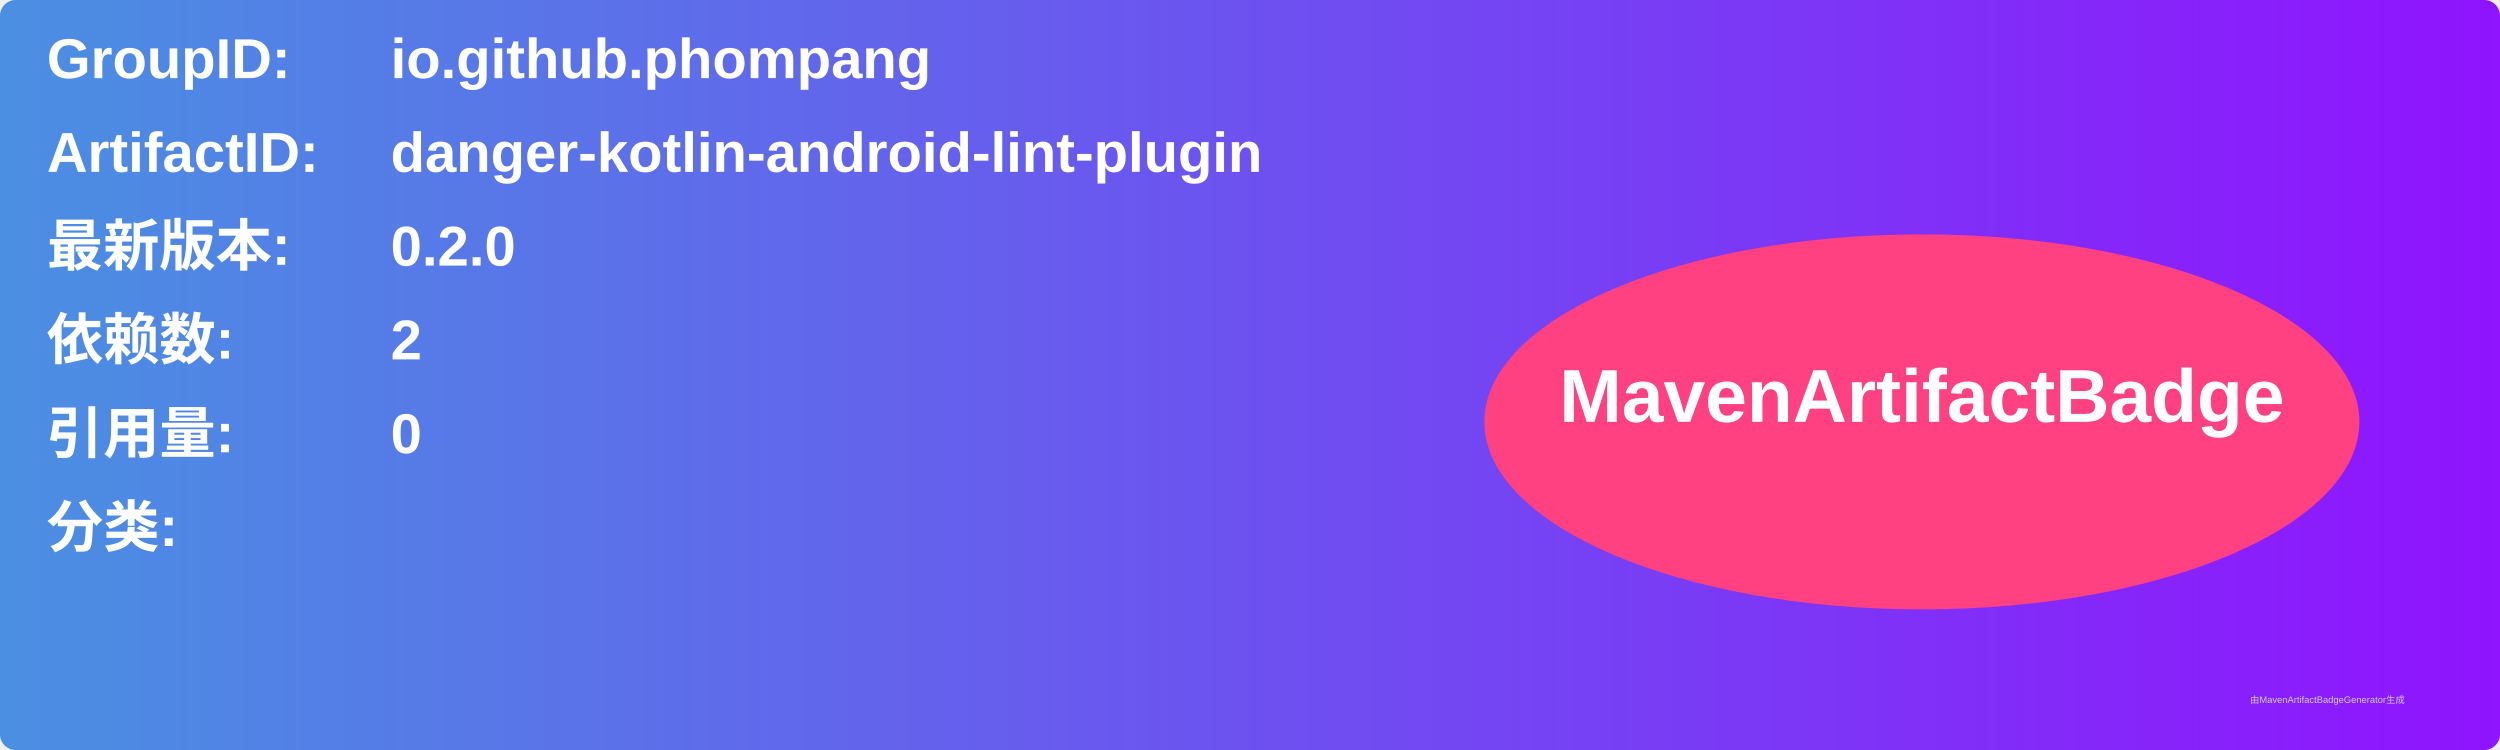
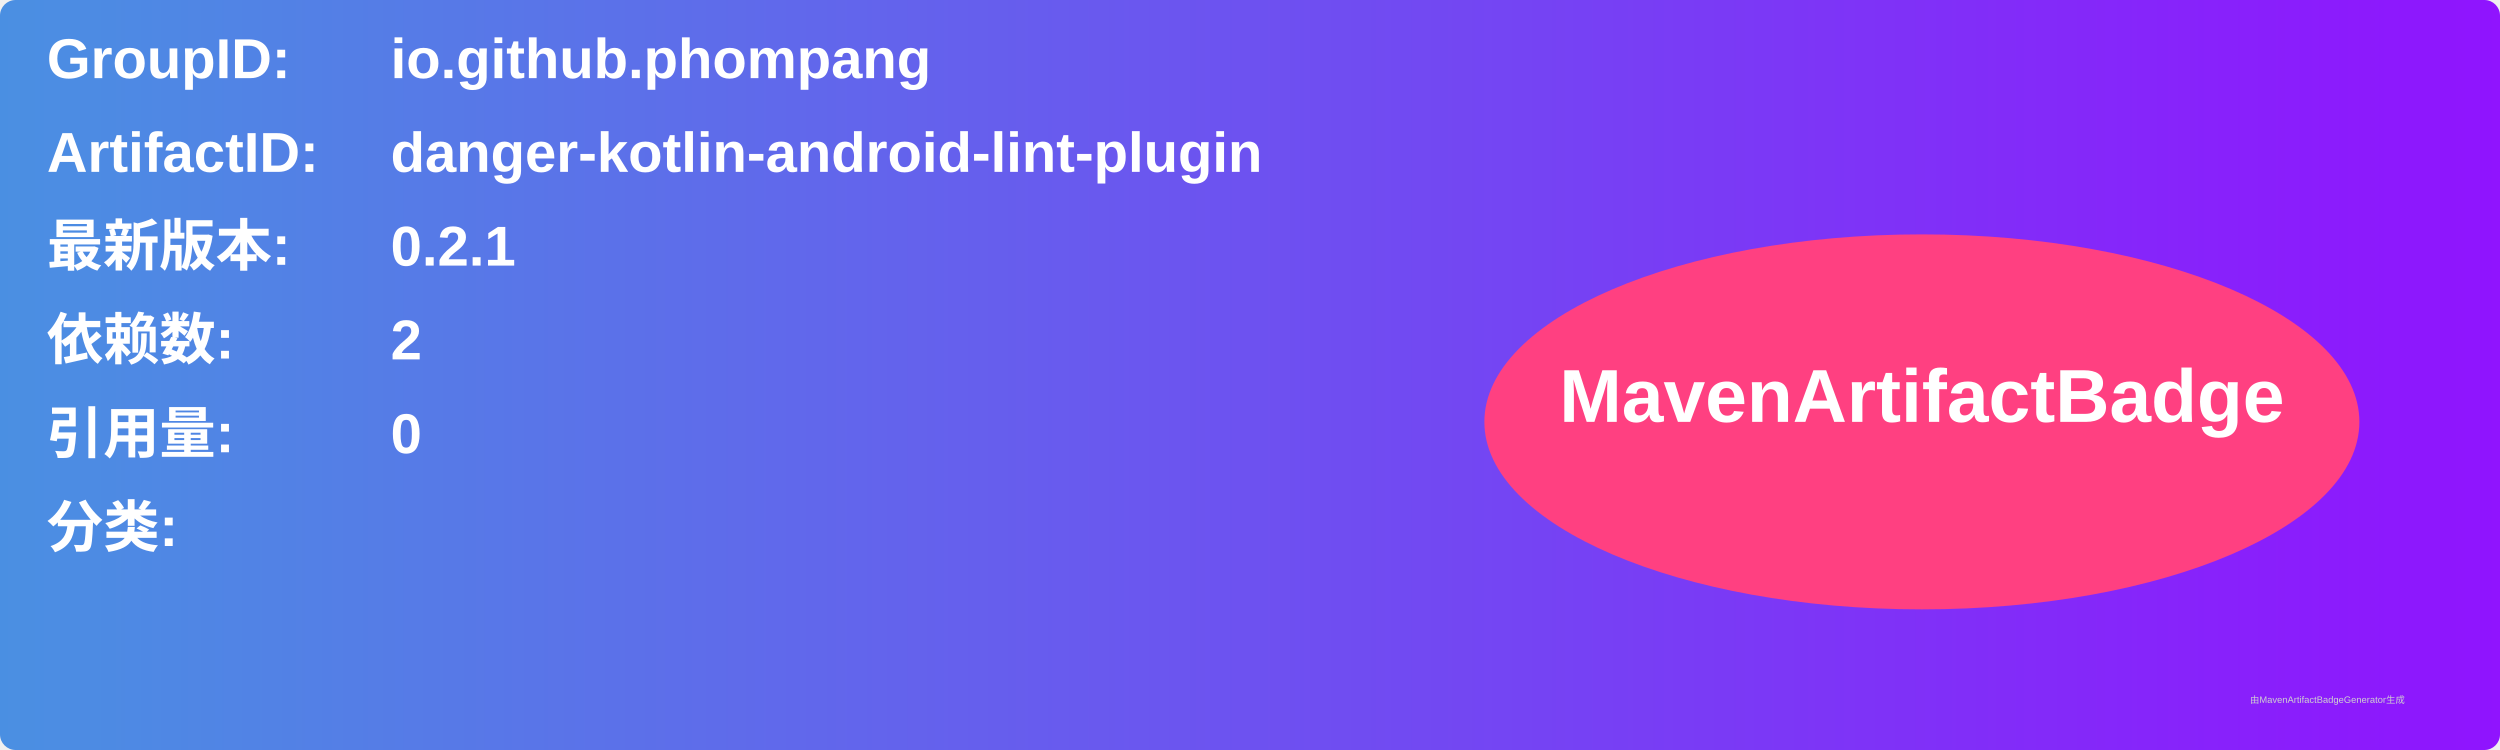
<svg xmlns="http://www.w3.org/2000/svg" width="800" height="240" viewBox="0 0 800 240">
  <linearGradient id="grad" x1="0%" y1="0%" x2="100%" y2="0%">
    <stop offset="0%" stop-color="#4a90e2" />
    <stop offset="100%" stop-color="#9013fe" />
  </linearGradient>
  <rect width="100%" height="100%" rx="5" ry="5" fill="url(#grad)" />
  <g transform="translate(15, 15)">
    <text x="0" y="10" font-family="Arial" font-size="18" fill="white" font-weight="bold" width="260">GroupID:</text>
    <text x="110" y="10" font-family="Arial" font-size="18" fill="white" font-weight="bold" width="460">io.github.phompang</text>
    <text x="0" y="40" font-family="Arial" font-size="18" fill="white" font-weight="bold" width="260">ArtifactID:</text>
    <text x="110" y="40" font-family="Arial" font-size="18" fill="white" font-weight="bold" width="460">danger-kotlin-android-lint-plugin</text>
    <text x="0" y="70" font-family="Arial" font-size="18" fill="white" font-weight="bold">最新版本:</text>
    <text x="110" y="70" font-family="Arial" font-size="18" fill="white" font-weight="bold">
-       <tspan font-weight="bold">0.2.0</tspan>
+       <tspan font-weight="bold">0.2.1</tspan>
    </text>
    <text x="0" y="100" font-family="Arial" font-size="18" fill="white" font-weight="bold">依赖数: </text>
    <text x="110" y="100" font-family="Arial" font-size="18" fill="white">
      <tspan font-weight="bold">2</tspan>
    </text>
    <text x="0" y="130" font-family="Arial" font-size="18" fill="white" font-weight="bold">引用量: </text>
    <text x="110" y="130" font-family="Arial" font-size="18" fill="white">
      <tspan font-weight="bold">0</tspan>
    </text>
    <text x="0" y="160" font-family="Arial" font-size="18" fill="white" font-weight="bold">分类:</text>
    <text x="10" y="190" font-family="Arial" font-size="10" fill="white">
      <tspan font-weight="bold" />
    </text>
    <ellipse cx="600" cy="120" rx="140" ry="60" fill="#ff4081" />
    <text x="600" y="120" text-anchor="middle" font-family="Arial" font-size="24" fill="white" font-weight="bold">MavenArtifactBadge</text>
  </g>
  <text x="720" y="225" font-family="Arial" font-size="3" fill="#d0d0d0">由MavenArtifactBadgeGenerator生成</text>
</svg>
